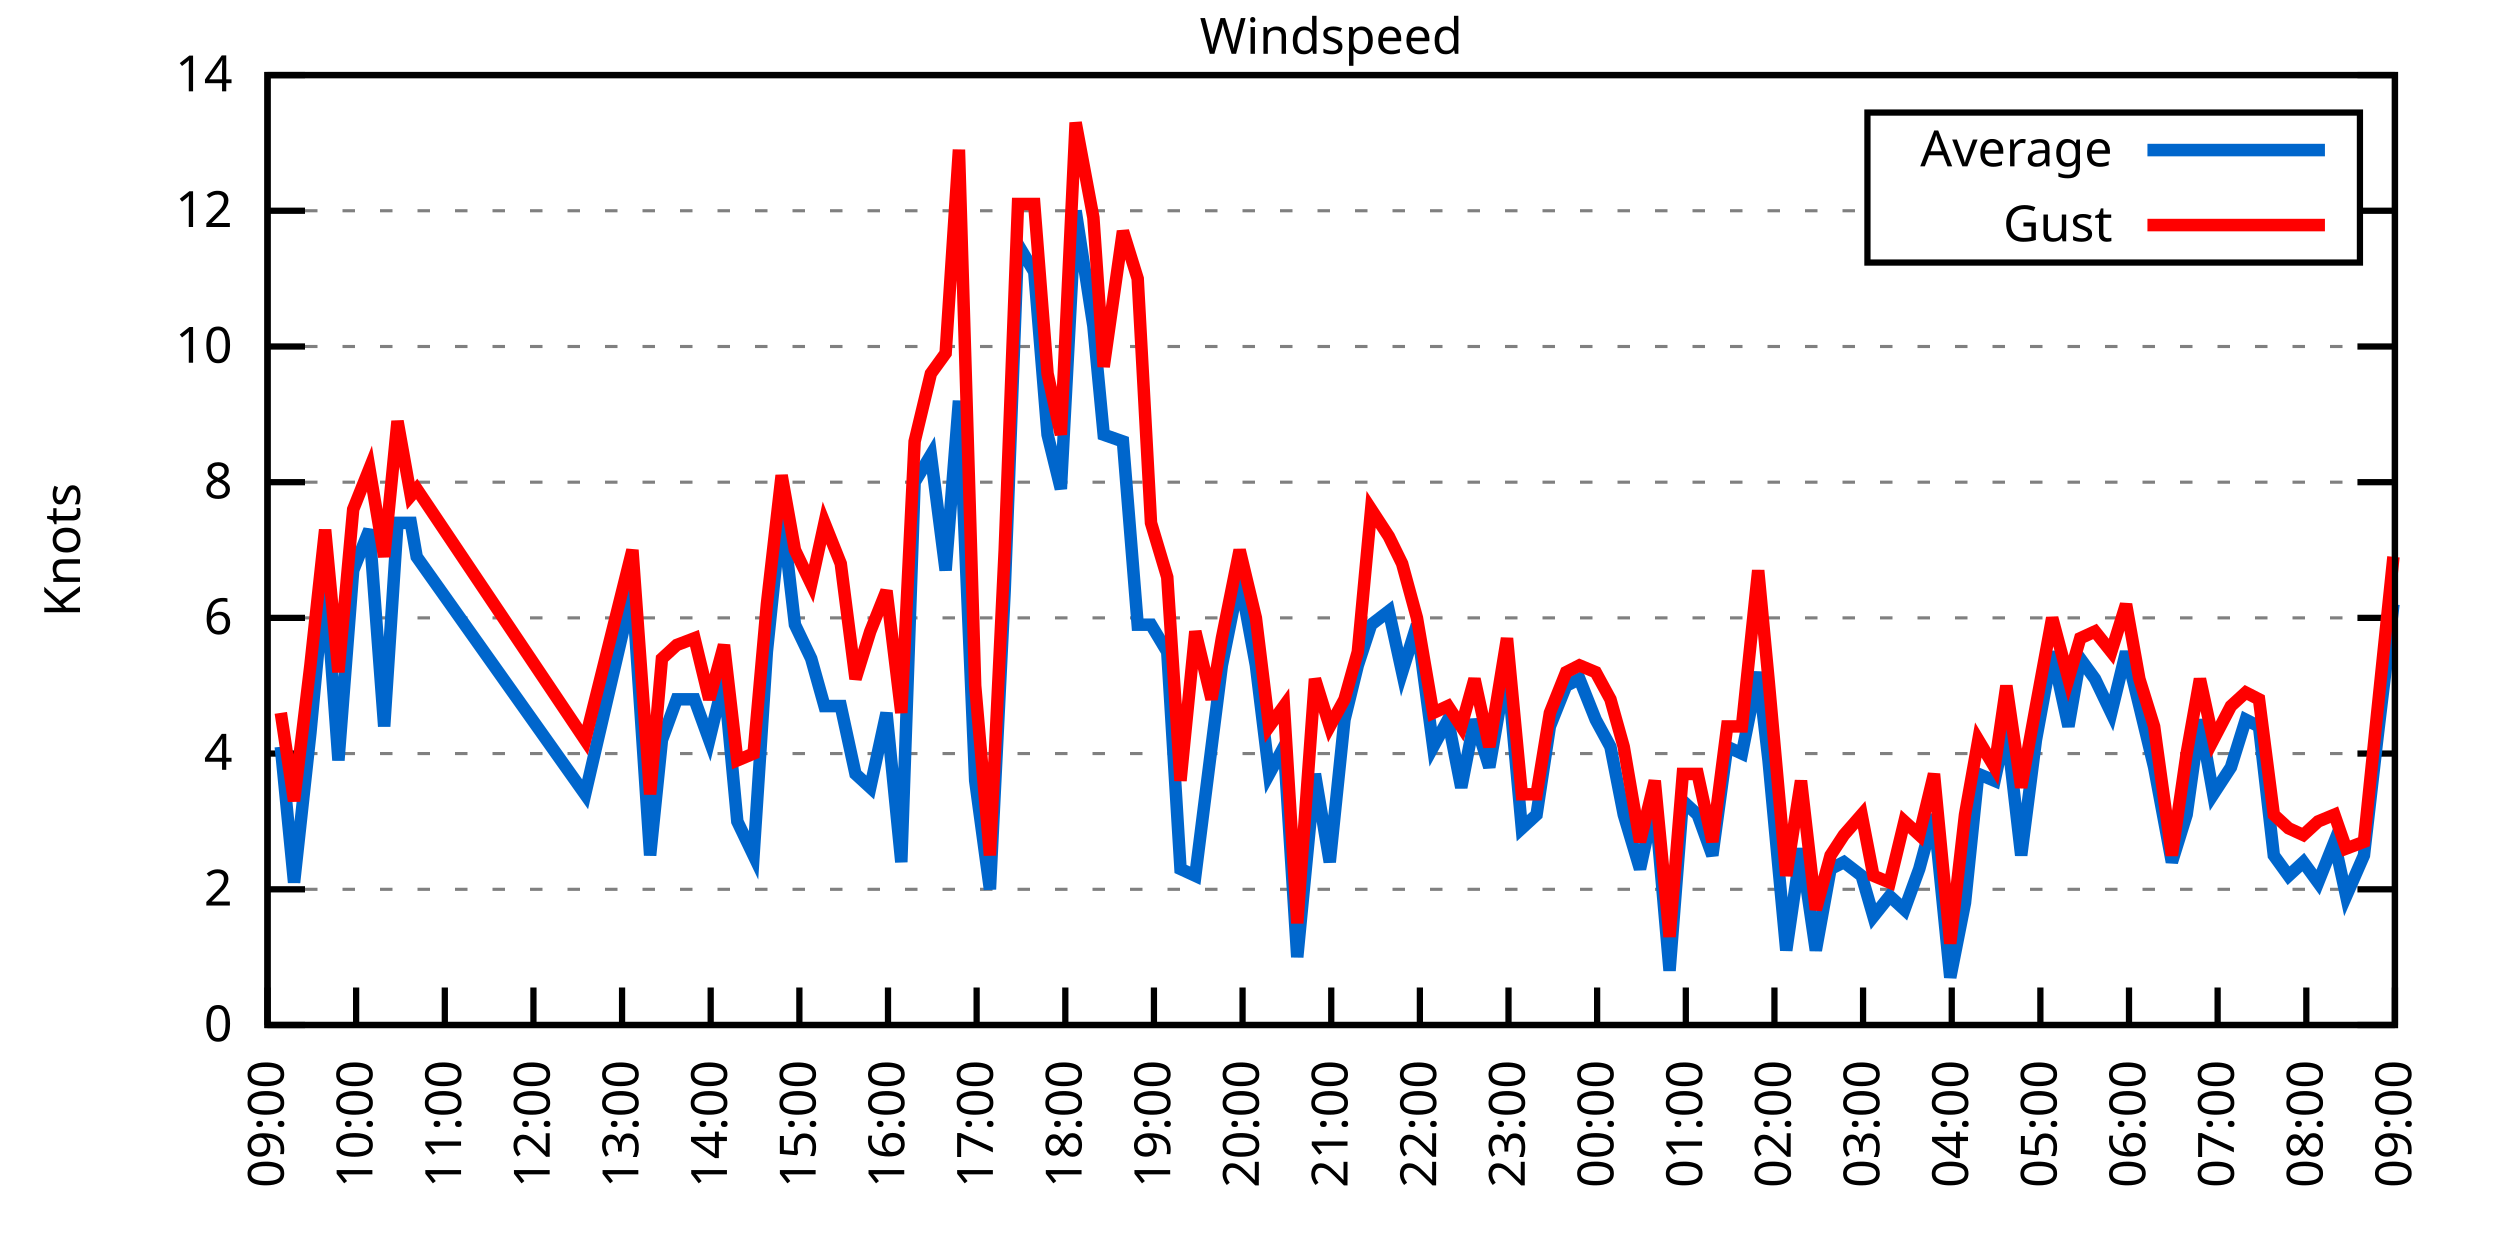
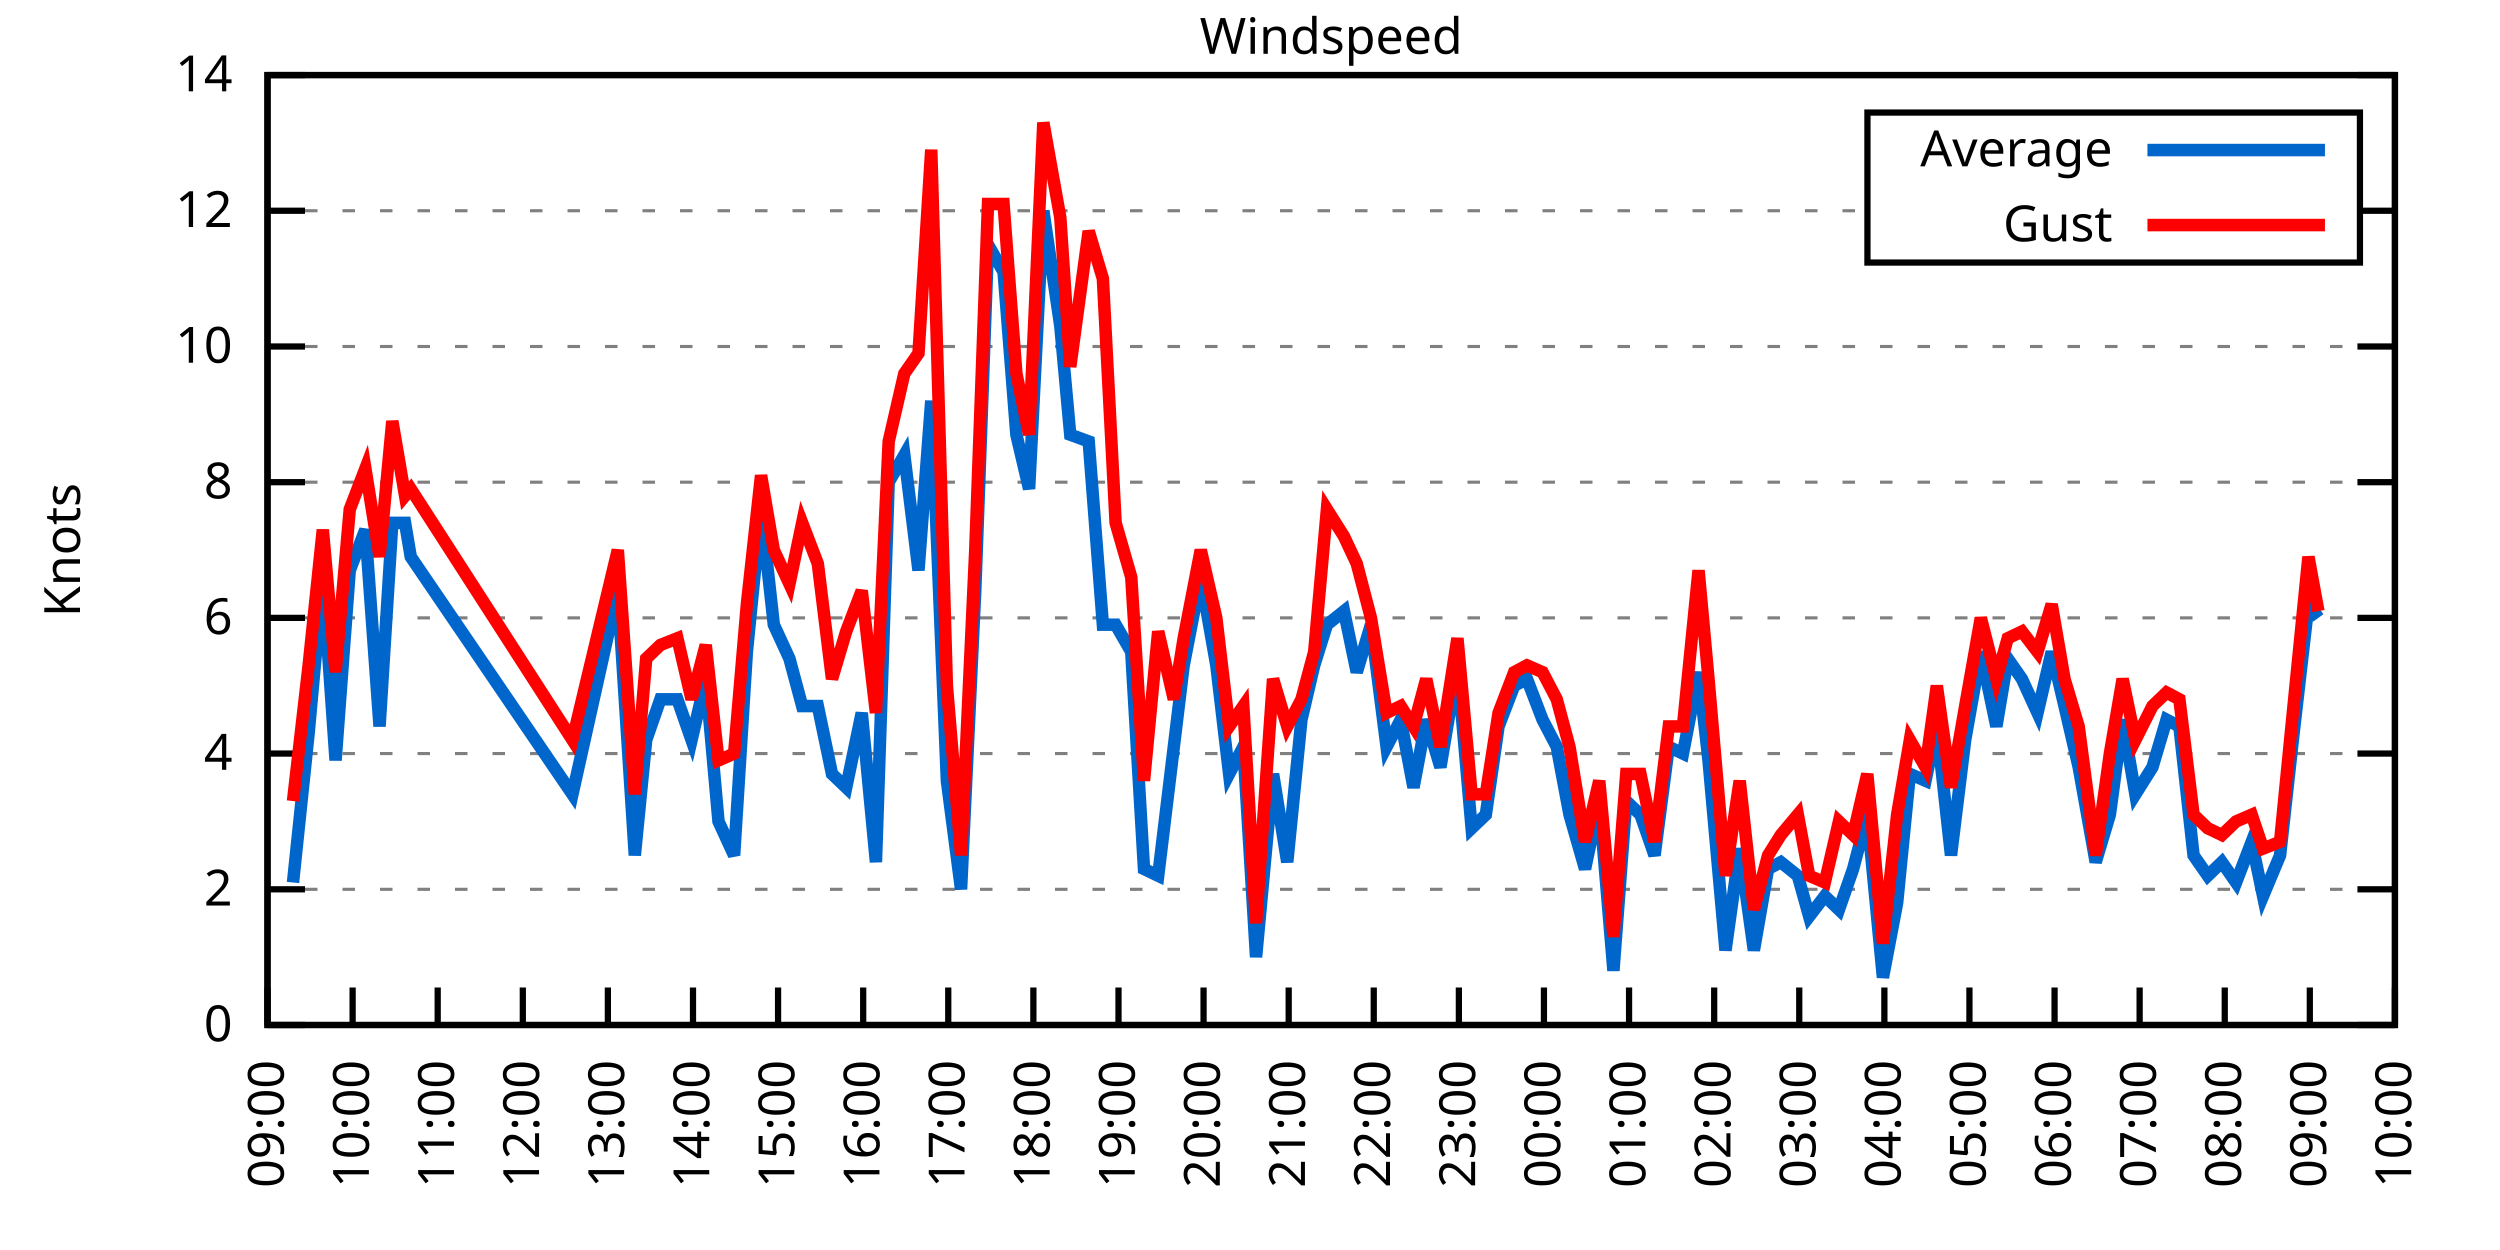
<svg xmlns="http://www.w3.org/2000/svg" xmlns:xlink="http://www.w3.org/1999/xlink" width="400" height="200" viewBox="0 0 400 200">
  <g id="gnuplot_canvas">
    <rect x="0" y="0" width="400" height="200" fill="none" />
    <defs>
      <circle id="gpDot" r="0.5" stroke-width="0.5" stroke="currentColor" />
      <path id="gpPt0" stroke-width="0.333" stroke="currentColor" d="M-1,0 h2 M0,-1 v2" />
      <path id="gpPt1" stroke-width="0.333" stroke="currentColor" d="M-1,-1 L1,1 M1,-1 L-1,1" />
      <path id="gpPt2" stroke-width="0.333" stroke="currentColor" d="M-1,0 L1,0 M0,-1 L0,1 M-1,-1 L1,1 M-1,1 L1,-1" />
      <rect id="gpPt3" stroke-width="0.333" stroke="currentColor" x="-1" y="-1" width="2" height="2" />
      <rect id="gpPt4" stroke-width="0.333" stroke="currentColor" fill="currentColor" x="-1" y="-1" width="2" height="2" />
      <circle id="gpPt5" stroke-width="0.333" stroke="currentColor" cx="0" cy="0" r="1" />
      <use xlink:href="#gpPt5" id="gpPt6" fill="currentColor" stroke="none" />
      <path id="gpPt7" stroke-width="0.333" stroke="currentColor" d="M0,-1.33 L-1.33,0.67 L1.33,0.67 z" />
      <use xlink:href="#gpPt7" id="gpPt8" fill="currentColor" stroke="none" />
      <use xlink:href="#gpPt7" id="gpPt9" stroke="currentColor" transform="rotate(180)" />
      <use xlink:href="#gpPt9" id="gpPt10" fill="currentColor" stroke="none" />
      <use xlink:href="#gpPt3" id="gpPt11" stroke="currentColor" transform="rotate(45)" />
      <use xlink:href="#gpPt11" id="gpPt12" fill="currentColor" stroke="none" />
      <path id="gpPt13" stroke-width="0.333" stroke="currentColor" d="M0,1.330 L1.265,0.411 L0.782,-1.067 L-0.782,-1.076 L-1.265,0.411 z" />
      <use xlink:href="#gpPt13" id="gpPt14" fill="currentColor" stroke="none" />
      <filter id="textbox" filterUnits="objectBoundingBox" x="0" y="0" height="1" width="1">
        <feFlood flood-color="white" flood-opacity="1" result="bgnd" />
        <feComposite in="SourceGraphic" in2="bgnd" operator="atop" />
      </filter>
      <filter id="greybox" filterUnits="objectBoundingBox" x="0" y="0" height="1" width="1">
        <feFlood flood-color="lightgrey" flood-opacity="1" result="grey" />
        <feComposite in="SourceGraphic" in2="grey" operator="atop" />
      </filter>
    </defs>
    <g fill="none" color="white" stroke="currentColor" stroke-width="1.00" stroke-linecap="butt" stroke-linejoin="miter">
</g>
    <g fill="none" color="black" stroke="currentColor" stroke-width="1.00" stroke-linecap="butt" stroke-linejoin="miter">
      <g stroke="none" shape-rendering="crispEdges">
        <polygon fill="rgb(255, 255, 255)" points="42.80,164.00 383.18,164.00 383.18,12.02 42.80,12.02 " />
      </g>
    </g>
    <g fill="none" color="black" stroke="currentColor" stroke-width="1.00" stroke-linecap="butt" stroke-linejoin="miter">
</g>
    <g fill="none" color="black" stroke="black" stroke-width="0.50" stroke-linecap="butt" stroke-linejoin="miter">
</g>
    <g fill="none" color="gray" stroke="currentColor" stroke-width="0.50" stroke-linecap="butt" stroke-linejoin="miter">
      <path stroke="gray" stroke-dasharray="2,4" class="gridline" d="M42.80,164.00 L383.19,164.00  " />
    </g>
    <g fill="none" color="gray" stroke="gray" stroke-width="1.00" stroke-linecap="butt" stroke-linejoin="miter">
</g>
    <g fill="none" color="black" stroke="currentColor" stroke-width="1.00" stroke-linecap="butt" stroke-linejoin="miter">
      <path stroke="black" d="M42.80,164.00 L48.80,164.00 M383.19,164.00 L377.19,164.00  " />
      <g transform="translate(37.20,166.60)" stroke="none" fill="black" font-family="Sans" font-size="8.00" text-anchor="end">
        <text>
          <tspan font-family="Sans"> 0</tspan>
        </text>
      </g>
    </g>
    <g fill="none" color="black" stroke="currentColor" stroke-width="1.00" stroke-linecap="butt" stroke-linejoin="miter">
</g>
    <g fill="none" color="black" stroke="black" stroke-width="0.50" stroke-linecap="butt" stroke-linejoin="miter">
</g>
    <g fill="none" color="gray" stroke="currentColor" stroke-width="0.50" stroke-linecap="butt" stroke-linejoin="miter">
      <path stroke="gray" stroke-dasharray="2,4" class="gridline" d="M42.80,142.29 L383.19,142.29  " />
    </g>
    <g fill="none" color="gray" stroke="gray" stroke-width="1.00" stroke-linecap="butt" stroke-linejoin="miter">
</g>
    <g fill="none" color="black" stroke="currentColor" stroke-width="1.00" stroke-linecap="butt" stroke-linejoin="miter">
      <path stroke="black" d="M42.80,142.29 L48.80,142.29 M383.19,142.29 L377.19,142.29  " />
      <g transform="translate(37.20,144.89)" stroke="none" fill="black" font-family="Sans" font-size="8.00" text-anchor="end">
        <text>
          <tspan font-family="Sans"> 2</tspan>
        </text>
      </g>
    </g>
    <g fill="none" color="black" stroke="currentColor" stroke-width="1.00" stroke-linecap="butt" stroke-linejoin="miter">
</g>
    <g fill="none" color="black" stroke="black" stroke-width="0.50" stroke-linecap="butt" stroke-linejoin="miter">
</g>
    <g fill="none" color="gray" stroke="currentColor" stroke-width="0.50" stroke-linecap="butt" stroke-linejoin="miter">
      <path stroke="gray" stroke-dasharray="2,4" class="gridline" d="M42.80,120.57 L383.19,120.57  " />
    </g>
    <g fill="none" color="gray" stroke="gray" stroke-width="1.00" stroke-linecap="butt" stroke-linejoin="miter">
</g>
    <g fill="none" color="black" stroke="currentColor" stroke-width="1.00" stroke-linecap="butt" stroke-linejoin="miter">
      <path stroke="black" d="M42.80,120.57 L48.80,120.57 M383.19,120.57 L377.19,120.57  " />
      <g transform="translate(37.20,123.17)" stroke="none" fill="black" font-family="Sans" font-size="8.00" text-anchor="end">
        <text>
          <tspan font-family="Sans"> 4</tspan>
        </text>
      </g>
    </g>
    <g fill="none" color="black" stroke="currentColor" stroke-width="1.00" stroke-linecap="butt" stroke-linejoin="miter">
</g>
    <g fill="none" color="black" stroke="black" stroke-width="0.50" stroke-linecap="butt" stroke-linejoin="miter">
</g>
    <g fill="none" color="gray" stroke="currentColor" stroke-width="0.50" stroke-linecap="butt" stroke-linejoin="miter">
      <path stroke="gray" stroke-dasharray="2,4" class="gridline" d="M42.80,98.86 L383.19,98.86  " />
    </g>
    <g fill="none" color="gray" stroke="gray" stroke-width="1.00" stroke-linecap="butt" stroke-linejoin="miter">
</g>
    <g fill="none" color="black" stroke="currentColor" stroke-width="1.00" stroke-linecap="butt" stroke-linejoin="miter">
      <path stroke="black" d="M42.80,98.86 L48.80,98.86 M383.19,98.86 L377.19,98.86  " />
      <g transform="translate(37.20,101.46)" stroke="none" fill="black" font-family="Sans" font-size="8.00" text-anchor="end">
        <text>
          <tspan font-family="Sans"> 6</tspan>
        </text>
      </g>
    </g>
    <g fill="none" color="black" stroke="currentColor" stroke-width="1.00" stroke-linecap="butt" stroke-linejoin="miter">
</g>
    <g fill="none" color="black" stroke="black" stroke-width="0.50" stroke-linecap="butt" stroke-linejoin="miter">
</g>
    <g fill="none" color="gray" stroke="currentColor" stroke-width="0.50" stroke-linecap="butt" stroke-linejoin="miter">
      <path stroke="gray" stroke-dasharray="2,4" class="gridline" d="M42.80,77.15 L383.19,77.15  " />
    </g>
    <g fill="none" color="gray" stroke="gray" stroke-width="1.00" stroke-linecap="butt" stroke-linejoin="miter">
</g>
    <g fill="none" color="black" stroke="currentColor" stroke-width="1.00" stroke-linecap="butt" stroke-linejoin="miter">
      <path stroke="black" d="M42.80,77.15 L48.80,77.15 M383.19,77.15 L377.19,77.15  " />
      <g transform="translate(37.20,79.75)" stroke="none" fill="black" font-family="Sans" font-size="8.00" text-anchor="end">
        <text>
          <tspan font-family="Sans"> 8</tspan>
        </text>
      </g>
    </g>
    <g fill="none" color="black" stroke="currentColor" stroke-width="1.00" stroke-linecap="butt" stroke-linejoin="miter">
</g>
    <g fill="none" color="black" stroke="black" stroke-width="0.50" stroke-linecap="butt" stroke-linejoin="miter">
</g>
    <g fill="none" color="gray" stroke="currentColor" stroke-width="0.50" stroke-linecap="butt" stroke-linejoin="miter">
      <path stroke="gray" stroke-dasharray="2,4" class="gridline" d="M42.80,55.44 L383.19,55.44  " />
    </g>
    <g fill="none" color="gray" stroke="gray" stroke-width="1.00" stroke-linecap="butt" stroke-linejoin="miter">
</g>
    <g fill="none" color="black" stroke="currentColor" stroke-width="1.00" stroke-linecap="butt" stroke-linejoin="miter">
      <path stroke="black" d="M42.80,55.44 L48.80,55.44 M383.19,55.44 L377.19,55.44  " />
      <g transform="translate(37.20,58.04)" stroke="none" fill="black" font-family="Sans" font-size="8.00" text-anchor="end">
        <text>
          <tspan font-family="Sans"> 10</tspan>
        </text>
      </g>
    </g>
    <g fill="none" color="black" stroke="currentColor" stroke-width="1.00" stroke-linecap="butt" stroke-linejoin="miter">
</g>
    <g fill="none" color="black" stroke="black" stroke-width="0.50" stroke-linecap="butt" stroke-linejoin="miter">
</g>
    <g fill="none" color="gray" stroke="currentColor" stroke-width="0.50" stroke-linecap="butt" stroke-linejoin="miter">
      <path stroke="gray" stroke-dasharray="2,4" class="gridline" d="M42.80,33.72 L298.79,33.72 M377.59,33.72 L383.19,33.72  " />
    </g>
    <g fill="none" color="gray" stroke="gray" stroke-width="1.00" stroke-linecap="butt" stroke-linejoin="miter">
</g>
    <g fill="none" color="black" stroke="currentColor" stroke-width="1.00" stroke-linecap="butt" stroke-linejoin="miter">
      <path stroke="black" d="M42.80,33.72 L48.80,33.72 M383.19,33.72 L377.19,33.72  " />
      <g transform="translate(37.20,36.32)" stroke="none" fill="black" font-family="Sans" font-size="8.00" text-anchor="end">
        <text>
          <tspan font-family="Sans"> 12</tspan>
        </text>
      </g>
    </g>
    <g fill="none" color="black" stroke="currentColor" stroke-width="1.00" stroke-linecap="butt" stroke-linejoin="miter">
</g>
    <g fill="none" color="black" stroke="black" stroke-width="0.50" stroke-linecap="butt" stroke-linejoin="miter">
</g>
    <g fill="none" color="gray" stroke="currentColor" stroke-width="0.50" stroke-linecap="butt" stroke-linejoin="miter">
      <path stroke="gray" stroke-dasharray="2,4" class="gridline" d="M42.80,12.01 L383.19,12.01  " />
    </g>
    <g fill="none" color="gray" stroke="gray" stroke-width="1.00" stroke-linecap="butt" stroke-linejoin="miter">
</g>
    <g fill="none" color="black" stroke="currentColor" stroke-width="1.00" stroke-linecap="butt" stroke-linejoin="miter">
      <path stroke="black" d="M42.80,12.01 L48.80,12.01 M383.19,12.01 L377.19,12.01  " />
      <g transform="translate(37.20,14.61)" stroke="none" fill="black" font-family="Sans" font-size="8.00" text-anchor="end">
        <text>
          <tspan font-family="Sans"> 14</tspan>
        </text>
      </g>
    </g>
    <g fill="none" color="black" stroke="currentColor" stroke-width="1.00" stroke-linecap="butt" stroke-linejoin="miter">
      <path stroke="black" d="M42.80,164.00 L42.80,158.00  " />
      <g transform="translate(45.40,169.60) rotate(270.00)" stroke="none" fill="black" font-family="Sans" font-size="8.00" text-anchor="end">
        <text>
          <tspan font-family="Sans">09:00</tspan>
        </text>
      </g>
    </g>
    <g fill="none" color="black" stroke="currentColor" stroke-width="1.00" stroke-linecap="butt" stroke-linejoin="miter">
-       <path stroke="black" d="M56.98,164.00 L56.98,158.00  " />
-       <g transform="translate(59.58,169.60) rotate(270.00)" stroke="none" fill="black" font-family="Sans" font-size="8.00" text-anchor="end">
+       <path stroke="black" d="M56.42,164.00 L56.42,158.00  " />
+       <g transform="translate(59.02,169.60) rotate(270.00)" stroke="none" fill="black" font-family="Sans" font-size="8.00" text-anchor="end">
        <text>
          <tspan font-family="Sans">10:00</tspan>
        </text>
      </g>
    </g>
    <g fill="none" color="black" stroke="currentColor" stroke-width="1.00" stroke-linecap="butt" stroke-linejoin="miter">
-       <path stroke="black" d="M71.17,164.00 L71.17,158.00  " />
-       <g transform="translate(73.77,169.60) rotate(270.00)" stroke="none" fill="black" font-family="Sans" font-size="8.00" text-anchor="end">
+       <path stroke="black" d="M70.03,164.00 L70.03,158.00  " />
+       <g transform="translate(72.63,169.60) rotate(270.00)" stroke="none" fill="black" font-family="Sans" font-size="8.00" text-anchor="end">
        <text>
          <tspan font-family="Sans">11:00</tspan>
        </text>
      </g>
    </g>
    <g fill="none" color="black" stroke="currentColor" stroke-width="1.00" stroke-linecap="butt" stroke-linejoin="miter">
-       <path stroke="black" d="M85.35,164.00 L85.35,158.00  " />
-       <g transform="translate(87.95,169.60) rotate(270.00)" stroke="none" fill="black" font-family="Sans" font-size="8.00" text-anchor="end">
+       <path stroke="black" d="M83.65,164.00 L83.65,158.00  " />
+       <g transform="translate(86.25,169.60) rotate(270.00)" stroke="none" fill="black" font-family="Sans" font-size="8.00" text-anchor="end">
        <text>
          <tspan font-family="Sans">12:00</tspan>
        </text>
      </g>
    </g>
    <g fill="none" color="black" stroke="currentColor" stroke-width="1.00" stroke-linecap="butt" stroke-linejoin="miter">
-       <path stroke="black" d="M99.53,164.00 L99.53,158.00  " />
-       <g transform="translate(102.13,169.60) rotate(270.00)" stroke="none" fill="black" font-family="Sans" font-size="8.00" text-anchor="end">
+       <path stroke="black" d="M97.26,164.00 L97.26,158.00  " />
+       <g transform="translate(99.86,169.60) rotate(270.00)" stroke="none" fill="black" font-family="Sans" font-size="8.00" text-anchor="end">
        <text>
          <tspan font-family="Sans">13:00</tspan>
        </text>
      </g>
    </g>
    <g fill="none" color="black" stroke="currentColor" stroke-width="1.00" stroke-linecap="butt" stroke-linejoin="miter">
-       <path stroke="black" d="M113.71,164.00 L113.71,158.00  " />
-       <g transform="translate(116.31,169.60) rotate(270.00)" stroke="none" fill="black" font-family="Sans" font-size="8.00" text-anchor="end">
+       <path stroke="black" d="M110.88,164.00 L110.88,158.00  " />
+       <g transform="translate(113.48,169.60) rotate(270.00)" stroke="none" fill="black" font-family="Sans" font-size="8.00" text-anchor="end">
        <text>
          <tspan font-family="Sans">14:00</tspan>
        </text>
      </g>
    </g>
    <g fill="none" color="black" stroke="currentColor" stroke-width="1.00" stroke-linecap="butt" stroke-linejoin="miter">
-       <path stroke="black" d="M127.90,164.00 L127.90,158.00  " />
-       <g transform="translate(130.50,169.60) rotate(270.00)" stroke="none" fill="black" font-family="Sans" font-size="8.00" text-anchor="end">
+       <path stroke="black" d="M124.49,164.00 L124.49,158.00  " />
+       <g transform="translate(127.09,169.60) rotate(270.00)" stroke="none" fill="black" font-family="Sans" font-size="8.00" text-anchor="end">
        <text>
          <tspan font-family="Sans">15:00</tspan>
        </text>
      </g>
    </g>
    <g fill="none" color="black" stroke="currentColor" stroke-width="1.00" stroke-linecap="butt" stroke-linejoin="miter">
-       <path stroke="black" d="M142.08,164.00 L142.08,158.00  " />
-       <g transform="translate(144.68,169.60) rotate(270.00)" stroke="none" fill="black" font-family="Sans" font-size="8.00" text-anchor="end">
+       <path stroke="black" d="M138.11,164.00 L138.11,158.00  " />
+       <g transform="translate(140.71,169.60) rotate(270.00)" stroke="none" fill="black" font-family="Sans" font-size="8.00" text-anchor="end">
        <text>
          <tspan font-family="Sans">16:00</tspan>
        </text>
      </g>
    </g>
    <g fill="none" color="black" stroke="currentColor" stroke-width="1.00" stroke-linecap="butt" stroke-linejoin="miter">
-       <path stroke="black" d="M156.26,164.00 L156.26,158.00  " />
-       <g transform="translate(158.86,169.60) rotate(270.00)" stroke="none" fill="black" font-family="Sans" font-size="8.00" text-anchor="end">
+       <path stroke="black" d="M151.72,164.00 L151.72,158.00  " />
+       <g transform="translate(154.32,169.60) rotate(270.00)" stroke="none" fill="black" font-family="Sans" font-size="8.00" text-anchor="end">
        <text>
          <tspan font-family="Sans">17:00</tspan>
        </text>
      </g>
    </g>
    <g fill="none" color="black" stroke="currentColor" stroke-width="1.00" stroke-linecap="butt" stroke-linejoin="miter">
-       <path stroke="black" d="M170.45,164.00 L170.45,158.00  " />
-       <g transform="translate(173.05,169.60) rotate(270.00)" stroke="none" fill="black" font-family="Sans" font-size="8.00" text-anchor="end">
+       <path stroke="black" d="M165.34,164.00 L165.34,158.00  " />
+       <g transform="translate(167.94,169.60) rotate(270.00)" stroke="none" fill="black" font-family="Sans" font-size="8.00" text-anchor="end">
        <text>
          <tspan font-family="Sans">18:00</tspan>
        </text>
      </g>
    </g>
    <g fill="none" color="black" stroke="currentColor" stroke-width="1.00" stroke-linecap="butt" stroke-linejoin="miter">
-       <path stroke="black" d="M184.63,164.00 L184.63,158.00  " />
-       <g transform="translate(187.23,169.60) rotate(270.00)" stroke="none" fill="black" font-family="Sans" font-size="8.00" text-anchor="end">
+       <path stroke="black" d="M178.96,164.00 L178.96,158.00  " />
+       <g transform="translate(181.56,169.60) rotate(270.00)" stroke="none" fill="black" font-family="Sans" font-size="8.00" text-anchor="end">
        <text>
          <tspan font-family="Sans">19:00</tspan>
        </text>
      </g>
    </g>
    <g fill="none" color="black" stroke="currentColor" stroke-width="1.00" stroke-linecap="butt" stroke-linejoin="miter">
-       <path stroke="black" d="M198.81,164.00 L198.81,158.00  " />
-       <g transform="translate(201.41,169.60) rotate(270.00)" stroke="none" fill="black" font-family="Sans" font-size="8.00" text-anchor="end">
+       <path stroke="black" d="M192.57,164.00 L192.57,158.00  " />
+       <g transform="translate(195.17,169.60) rotate(270.00)" stroke="none" fill="black" font-family="Sans" font-size="8.00" text-anchor="end">
        <text>
          <tspan font-family="Sans">20:00</tspan>
        </text>
      </g>
    </g>
    <g fill="none" color="black" stroke="currentColor" stroke-width="1.00" stroke-linecap="butt" stroke-linejoin="miter">
-       <path stroke="black" d="M213.00,164.00 L213.00,158.00  " />
-       <g transform="translate(215.60,169.60) rotate(270.00)" stroke="none" fill="black" font-family="Sans" font-size="8.00" text-anchor="end">
+       <path stroke="black" d="M206.19,164.00 L206.19,158.00  " />
+       <g transform="translate(208.79,169.60) rotate(270.00)" stroke="none" fill="black" font-family="Sans" font-size="8.00" text-anchor="end">
        <text>
          <tspan font-family="Sans">21:00</tspan>
        </text>
      </g>
    </g>
    <g fill="none" color="black" stroke="currentColor" stroke-width="1.00" stroke-linecap="butt" stroke-linejoin="miter">
-       <path stroke="black" d="M227.18,164.00 L227.18,158.00  " />
-       <g transform="translate(229.78,169.60) rotate(270.00)" stroke="none" fill="black" font-family="Sans" font-size="8.00" text-anchor="end">
+       <path stroke="black" d="M219.80,164.00 L219.80,158.00  " />
+       <g transform="translate(222.40,169.60) rotate(270.00)" stroke="none" fill="black" font-family="Sans" font-size="8.00" text-anchor="end">
        <text>
          <tspan font-family="Sans">22:00</tspan>
        </text>
      </g>
    </g>
    <g fill="none" color="black" stroke="currentColor" stroke-width="1.00" stroke-linecap="butt" stroke-linejoin="miter">
-       <path stroke="black" d="M241.36,164.00 L241.36,158.00  " />
-       <g transform="translate(243.96,169.60) rotate(270.00)" stroke="none" fill="black" font-family="Sans" font-size="8.00" text-anchor="end">
+       <path stroke="black" d="M233.42,164.00 L233.42,158.00  " />
+       <g transform="translate(236.02,169.60) rotate(270.00)" stroke="none" fill="black" font-family="Sans" font-size="8.00" text-anchor="end">
        <text>
          <tspan font-family="Sans">23:00</tspan>
        </text>
      </g>
    </g>
    <g fill="none" color="black" stroke="currentColor" stroke-width="1.00" stroke-linecap="butt" stroke-linejoin="miter">
-       <path stroke="black" d="M255.54,164.00 L255.54,158.00  " />
-       <g transform="translate(258.14,169.60) rotate(270.00)" stroke="none" fill="black" font-family="Sans" font-size="8.00" text-anchor="end">
+       <path stroke="black" d="M247.03,164.00 L247.03,158.00  " />
+       <g transform="translate(249.63,169.60) rotate(270.00)" stroke="none" fill="black" font-family="Sans" font-size="8.00" text-anchor="end">
        <text>
          <tspan font-family="Sans">00:00</tspan>
        </text>
      </g>
    </g>
    <g fill="none" color="black" stroke="currentColor" stroke-width="1.00" stroke-linecap="butt" stroke-linejoin="miter">
-       <path stroke="black" d="M269.73,164.00 L269.73,158.00  " />
-       <g transform="translate(272.33,169.60) rotate(270.00)" stroke="none" fill="black" font-family="Sans" font-size="8.00" text-anchor="end">
+       <path stroke="black" d="M260.65,164.00 L260.65,158.00  " />
+       <g transform="translate(263.25,169.60) rotate(270.00)" stroke="none" fill="black" font-family="Sans" font-size="8.00" text-anchor="end">
        <text>
          <tspan font-family="Sans">01:00</tspan>
        </text>
      </g>
    </g>
    <g fill="none" color="black" stroke="currentColor" stroke-width="1.00" stroke-linecap="butt" stroke-linejoin="miter">
-       <path stroke="black" d="M283.91,164.00 L283.91,158.00  " />
-       <g transform="translate(286.51,169.60) rotate(270.00)" stroke="none" fill="black" font-family="Sans" font-size="8.00" text-anchor="end">
+       <path stroke="black" d="M274.27,164.00 L274.27,158.00  " />
+       <g transform="translate(276.87,169.60) rotate(270.00)" stroke="none" fill="black" font-family="Sans" font-size="8.00" text-anchor="end">
        <text>
          <tspan font-family="Sans">02:00</tspan>
        </text>
      </g>
    </g>
    <g fill="none" color="black" stroke="currentColor" stroke-width="1.00" stroke-linecap="butt" stroke-linejoin="miter">
-       <path stroke="black" d="M298.09,164.00 L298.09,158.00  " />
-       <g transform="translate(300.69,169.60) rotate(270.00)" stroke="none" fill="black" font-family="Sans" font-size="8.00" text-anchor="end">
+       <path stroke="black" d="M287.88,164.00 L287.88,158.00  " />
+       <g transform="translate(290.48,169.60) rotate(270.00)" stroke="none" fill="black" font-family="Sans" font-size="8.00" text-anchor="end">
        <text>
          <tspan font-family="Sans">03:00</tspan>
        </text>
      </g>
    </g>
    <g fill="none" color="black" stroke="currentColor" stroke-width="1.00" stroke-linecap="butt" stroke-linejoin="miter">
-       <path stroke="black" d="M312.28,164.00 L312.28,158.00  " />
-       <g transform="translate(314.88,169.60) rotate(270.00)" stroke="none" fill="black" font-family="Sans" font-size="8.00" text-anchor="end">
+       <path stroke="black" d="M301.50,164.00 L301.50,158.00  " />
+       <g transform="translate(304.10,169.60) rotate(270.00)" stroke="none" fill="black" font-family="Sans" font-size="8.00" text-anchor="end">
        <text>
          <tspan font-family="Sans">04:00</tspan>
        </text>
      </g>
    </g>
    <g fill="none" color="black" stroke="currentColor" stroke-width="1.00" stroke-linecap="butt" stroke-linejoin="miter">
-       <path stroke="black" d="M326.46,164.00 L326.46,158.00  " />
-       <g transform="translate(329.06,169.60) rotate(270.00)" stroke="none" fill="black" font-family="Sans" font-size="8.00" text-anchor="end">
+       <path stroke="black" d="M315.11,164.00 L315.11,158.00  " />
+       <g transform="translate(317.71,169.60) rotate(270.00)" stroke="none" fill="black" font-family="Sans" font-size="8.00" text-anchor="end">
        <text>
          <tspan font-family="Sans">05:00</tspan>
        </text>
      </g>
    </g>
    <g fill="none" color="black" stroke="currentColor" stroke-width="1.00" stroke-linecap="butt" stroke-linejoin="miter">
-       <path stroke="black" d="M340.64,164.00 L340.64,158.00  " />
-       <g transform="translate(343.24,169.60) rotate(270.00)" stroke="none" fill="black" font-family="Sans" font-size="8.00" text-anchor="end">
+       <path stroke="black" d="M328.73,164.00 L328.73,158.00  " />
+       <g transform="translate(331.33,169.60) rotate(270.00)" stroke="none" fill="black" font-family="Sans" font-size="8.00" text-anchor="end">
        <text>
          <tspan font-family="Sans">06:00</tspan>
        </text>
      </g>
    </g>
    <g fill="none" color="black" stroke="currentColor" stroke-width="1.00" stroke-linecap="butt" stroke-linejoin="miter">
-       <path stroke="black" d="M354.82,164.00 L354.82,158.00  " />
-       <g transform="translate(357.42,169.60) rotate(270.00)" stroke="none" fill="black" font-family="Sans" font-size="8.00" text-anchor="end">
+       <path stroke="black" d="M342.34,164.00 L342.34,158.00  " />
+       <g transform="translate(344.94,169.60) rotate(270.00)" stroke="none" fill="black" font-family="Sans" font-size="8.00" text-anchor="end">
        <text>
          <tspan font-family="Sans">07:00</tspan>
        </text>
      </g>
    </g>
    <g fill="none" color="black" stroke="currentColor" stroke-width="1.00" stroke-linecap="butt" stroke-linejoin="miter">
-       <path stroke="black" d="M369.01,164.00 L369.01,158.00  " />
-       <g transform="translate(371.61,169.60) rotate(270.00)" stroke="none" fill="black" font-family="Sans" font-size="8.00" text-anchor="end">
+       <path stroke="black" d="M355.96,164.00 L355.96,158.00  " />
+       <g transform="translate(358.56,169.60) rotate(270.00)" stroke="none" fill="black" font-family="Sans" font-size="8.00" text-anchor="end">
        <text>
          <tspan font-family="Sans">08:00</tspan>
+         </text>
+       </g>
+     </g>
+     <g fill="none" color="black" stroke="currentColor" stroke-width="1.00" stroke-linecap="butt" stroke-linejoin="miter">
+       <path stroke="black" d="M369.57,164.00 L369.57,158.00  " />
+       <g transform="translate(372.17,169.60) rotate(270.00)" stroke="none" fill="black" font-family="Sans" font-size="8.00" text-anchor="end">
+         <text>
+           <tspan font-family="Sans">09:00</tspan>
        </text>
      </g>
    </g>
    <g fill="none" color="black" stroke="currentColor" stroke-width="1.00" stroke-linecap="butt" stroke-linejoin="miter">
      <path stroke="black" d="M383.19,164.00 L383.19,158.00  " />
      <g transform="translate(385.79,169.60) rotate(270.00)" stroke="none" fill="black" font-family="Sans" font-size="8.00" text-anchor="end">
        <text>
-           <tspan font-family="Sans">09:00</tspan>
+           <tspan font-family="Sans">10:00</tspan>
        </text>
      </g>
    </g>
    <g fill="none" color="black" stroke="currentColor" stroke-width="1.00" stroke-linecap="butt" stroke-linejoin="miter">
</g>
    <g fill="none" color="black" stroke="currentColor" stroke-width="1.00" stroke-linecap="butt" stroke-linejoin="miter">
      <path stroke="black" d="M42.80,12.01 L42.80,164.00 L383.19,164.00 L383.19,12.01 L42.80,12.01 Z  " />
    </g>
    <g fill="none" color="black" stroke="currentColor" stroke-width="1.00" stroke-linecap="butt" stroke-linejoin="miter">
</g>
    <g fill="none" color="black" stroke="currentColor" stroke-width="1.00" stroke-linecap="butt" stroke-linejoin="miter">
      <path stroke="black" d="M298.79,42.01 L298.79,18.01 L377.59,18.01 L377.59,42.01 L298.79,42.01 Z  " />
    </g>
    <g id="Windspeed_plot_1">
      <g fill="none" color="white" stroke="black" stroke-width="2.00" stroke-linecap="butt" stroke-linejoin="miter">
</g>
      <g fill="none" color="black" stroke="currentColor" stroke-width="2.00" stroke-linecap="butt" stroke-linejoin="miter">
        <g transform="translate(337.99,26.61)" stroke="none" fill="black" font-family="Sans" font-size="8.00" text-anchor="end">
          <text>
            <tspan font-family="Sans">Average</tspan>
          </text>
        </g>
      </g>
      <g fill="none" color="black" stroke="currentColor" stroke-width="2.00" stroke-linecap="butt" stroke-linejoin="miter">
-         <path stroke="rgb(  0, 102, 204)" d="M343.59,24.01 L371.99,24.01 M44.93,119.49 L47.05,141.20 L49.66,117.32 L52.02,92.35 L54.15,121.66 L56.51,91.26   L59.11,84.75 L61.47,116.23 L63.60,83.66 L65.73,83.66 L66.67,89.09 L93.62,127.09 L101.19,94.52 L104.02,136.86   L105.91,118.40 L108.28,111.89 L111.11,111.89 L113.48,118.40 L115.84,108.63 L117.97,131.43 L120.57,136.86 L122.70,104.29   L125.06,81.49 L127.19,99.95 L129.79,105.38 L131.92,112.97 L134.52,112.97 L136.88,123.83 L139.24,126.00 L141.84,114.06   L144.21,137.94 L146.34,77.15 L148.94,72.81 L151.30,91.26 L153.43,64.12 L156.03,124.92 L158.39,142.29 L160.75,94.52   L162.88,39.15 L165.48,43.49 L167.61,69.55 L169.74,78.23 L172.10,33.72 L174.94,52.18 L176.59,69.55 L179.67,70.63   L182.03,99.95 L184.16,99.95 L186.76,104.29 L188.88,139.03 L191.25,140.12 L193.85,119.49 L195.50,106.46 L198.34,92.35   L200.94,106.46 L203.07,123.83 L205.43,119.49 L207.56,153.14 L210.39,123.83 L212.76,137.94 L215.12,115.15 L217.25,106.46   L219.38,99.95 L222.21,97.78 L224.34,107.55 L226.71,99.95 L229.31,119.49 L231.67,115.15 L233.80,126.00 L235.92,115.15   L238.29,122.75 L241.12,106.46 L243.49,132.52 L245.85,130.35 L247.98,116.23 L250.58,109.72 L252.71,108.63 L255.31,115.15   L257.67,119.49 L259.80,130.35 L262.40,139.03 L264.76,128.17 L267.13,155.31 L269.25,128.17 L271.62,130.35 L273.98,136.86   L276.35,119.49 L278.71,120.57 L281.31,107.55 L282.96,121.66 L285.80,152.06 L288.16,135.77 L290.53,152.06 L292.89,139.03   L295.02,137.94 L297.86,140.12 L299.75,146.63 L302.35,143.37 L304.71,145.54 L307.08,139.03 L309.44,130.35 L312.04,156.40   L314.40,144.46 L316.53,123.83 L319.13,124.92 L321.02,116.23 L323.39,136.86 L325.75,118.40 L328.35,104.29 L330.95,116.23   L332.84,105.38 L335.20,108.63 L337.80,114.06 L340.17,104.29 L342.30,112.97 L344.66,122.75 L347.50,137.94 L349.86,130.35   L351.99,115.15 L354.12,127.09 L356.95,122.75 L359.32,115.15 L361.44,116.23 L363.81,136.86 L366.17,140.12 L368.53,137.94   L370.90,141.20 L373.50,134.69 L375.39,143.37 L378.23,136.86 L380.35,118.40 L382.95,96.69  " />
+         <path stroke="rgb(  0, 102, 204)" d="M343.59,24.01 L371.99,24.01 M46.88,141.20 L49.38,117.32 L51.65,92.35 L53.69,121.66 L55.96,91.26 L58.46,84.75   L60.73,116.23 L62.77,83.66 L64.81,83.66 L65.72,89.09 L91.59,127.09 L98.85,94.52 L101.57,136.86 L103.39,118.40   L105.66,111.89 L108.38,111.89 L110.65,118.40 L112.92,108.63 L114.96,131.43 L117.46,136.86 L119.50,104.29 L121.77,81.49   L123.81,99.95 L126.31,105.38 L128.35,112.97 L130.85,112.97 L133.12,123.83 L135.39,126.00 L137.88,114.06 L140.15,137.94   L142.19,77.15 L144.69,72.81 L146.96,91.26 L149.00,64.12 L151.50,124.92 L153.77,142.29 L156.04,94.52 L158.08,39.15   L160.57,43.49 L162.62,69.55 L164.66,78.23 L166.93,33.72 L169.65,52.18 L171.24,69.55 L174.19,70.63 L176.46,99.95   L178.50,99.95 L181.00,104.29 L183.04,139.03 L185.31,140.12 L187.81,119.49 L189.39,106.46 L192.12,92.35 L194.61,106.46   L196.66,123.83 L198.93,119.49 L200.97,153.14 L203.69,123.83 L205.96,137.94 L208.23,115.15 L210.27,106.46 L212.31,99.95   L215.04,97.78 L217.08,107.55 L219.35,99.95 L221.85,119.49 L224.11,115.15 L226.16,126.00 L228.20,115.15 L230.47,122.75   L233.19,106.46 L235.46,132.52 L237.73,130.35 L239.77,116.23 L242.27,109.72 L244.31,108.63 L246.81,115.15 L249.08,119.49   L251.12,130.35 L253.61,139.03 L255.88,128.17 L258.15,155.31 L260.20,128.17 L262.47,130.35 L264.73,136.86 L267.00,119.49   L269.27,120.57 L271.77,107.55 L273.36,121.66 L276.08,152.06 L278.35,135.77 L280.62,152.06 L282.89,139.03 L284.93,137.94   L287.65,140.12 L289.47,146.63 L291.97,143.37 L294.23,145.54 L296.50,139.03 L298.77,130.35 L301.27,156.40 L303.54,144.46   L305.58,123.83 L308.08,124.92 L309.89,116.23 L312.16,136.86 L314.43,118.40 L316.93,104.29 L319.42,116.23 L321.24,105.38   L323.51,108.63 L326.00,114.06 L328.27,104.29 L330.32,112.97 L332.59,122.75 L335.31,137.94 L337.58,130.35 L339.62,115.15   L341.66,127.09 L344.39,122.75 L346.65,115.15 L348.70,116.23 L350.97,136.86 L353.24,140.12 L355.50,137.94 L357.77,141.20   L360.27,134.69 L362.09,143.37 L364.81,136.86 L366.85,118.40 L369.35,96.69 L370.94,98.86  " />
      </g>
    </g>
    <g id="Windspeed_plot_2">
      <g fill="none" color="black" stroke="currentColor" stroke-width="2.00" stroke-linecap="butt" stroke-linejoin="miter">
        <g transform="translate(337.99,38.61)" stroke="none" fill="black" font-family="Sans" font-size="8.00" text-anchor="end">
          <text>
            <tspan font-family="Sans">Gust</tspan>
          </text>
        </g>
      </g>
      <g fill="none" color="black" stroke="currentColor" stroke-width="2.00" stroke-linecap="butt" stroke-linejoin="miter">
-         <path stroke="rgb(255,   0,   0)" d="M343.59,36.01 L371.99,36.01 M44.93,114.06 L47.05,128.17 L49.66,106.46 L52.02,84.75 L54.15,107.55 L56.51,81.49   L59.11,74.98 L61.47,89.09 L63.60,67.38 L65.73,79.32 L66.67,78.23 L93.62,118.40 L101.19,88.00 L104.02,127.09   L105.91,105.38 L108.28,103.20 L111.11,102.12 L113.48,111.89 L115.84,103.20 L117.97,121.66 L120.57,120.57 L122.70,96.69   L125.06,76.06 L127.19,88.00 L129.79,93.43 L131.92,83.66 L134.52,90.18 L136.88,108.63 L139.24,101.03 L141.84,94.52   L144.21,114.06 L146.34,70.63 L148.94,59.78 L151.30,56.52 L153.43,23.95 L156.03,109.72 L158.39,136.86 L160.75,88.00   L162.88,32.64 L165.48,32.64 L167.61,59.78 L169.74,69.55 L172.10,19.61 L174.94,34.81 L176.59,58.69 L179.67,36.98   L182.03,44.58 L184.16,83.66 L186.76,92.35 L188.88,124.92 L191.25,101.03 L193.85,111.89 L195.50,102.12 L198.34,88.00   L200.94,98.86 L203.07,116.23 L205.43,112.97 L207.56,147.72 L210.39,108.63 L212.76,116.23 L215.12,111.89 L217.25,104.29   L219.38,81.49 L222.21,85.83 L224.34,90.18 L226.71,98.86 L229.31,114.06 L231.67,112.97 L233.80,116.23 L235.92,108.63   L238.29,119.49 L241.12,102.12 L243.49,127.09 L245.85,127.09 L247.98,114.06 L250.58,107.55 L252.71,106.46 L255.31,107.55   L257.67,111.89 L259.80,119.49 L262.40,134.69 L264.76,124.92 L267.13,149.89 L269.25,123.83 L271.62,123.83 L273.98,134.69   L276.35,116.23 L278.71,116.23 L281.31,91.26 L282.96,108.63 L285.80,140.12 L288.16,124.92 L290.53,145.54 L292.89,136.86   L295.02,133.60 L297.86,130.35 L299.75,140.12 L302.35,141.20 L304.71,131.43 L307.08,133.60 L309.44,123.83 L312.04,150.97   L314.40,130.35 L316.53,118.40 L319.13,122.75 L321.02,109.72 L323.39,126.00 L325.75,112.97 L328.35,98.86 L330.95,108.63   L332.84,102.12 L335.20,101.03 L337.80,104.29 L340.17,96.69 L342.30,108.63 L344.66,116.23 L347.50,136.86 L349.86,120.57   L351.99,108.63 L354.12,118.40 L356.95,112.97 L359.32,110.80 L361.44,111.89 L363.81,130.35 L366.17,132.52 L368.53,133.60   L370.90,131.43 L373.50,130.35 L375.39,135.77 L378.23,134.69 L380.35,114.06 L382.95,89.09  " />
+         <path stroke="rgb(255,   0,   0)" d="M343.59,36.01 L371.99,36.01 M46.88,128.17 L49.38,106.46 L51.65,84.75 L53.69,107.55 L55.96,81.49 L58.46,74.98   L60.73,89.09 L62.77,67.38 L64.81,79.32 L65.72,78.23 L91.59,118.40 L98.85,88.00 L101.57,127.09 L103.39,105.38   L105.66,103.20 L108.38,102.12 L110.65,111.89 L112.92,103.20 L114.96,121.66 L117.46,120.57 L119.50,96.69 L121.77,76.06   L123.81,88.00 L126.31,93.43 L128.35,83.66 L130.85,90.18 L133.12,108.63 L135.39,101.03 L137.88,94.52 L140.15,114.06   L142.19,70.63 L144.69,59.78 L146.96,56.52 L149.00,23.95 L151.50,109.72 L153.77,136.86 L156.04,88.00 L158.08,32.64   L160.57,32.64 L162.62,59.78 L164.66,69.55 L166.93,19.61 L169.65,34.81 L171.24,58.69 L174.19,36.98 L176.46,44.58   L178.50,83.66 L181.00,92.35 L183.04,124.92 L185.31,101.03 L187.81,111.89 L189.39,102.12 L192.12,88.00 L194.61,98.86   L196.66,116.23 L198.93,112.97 L200.97,147.72 L203.69,108.63 L205.96,116.23 L208.23,111.89 L210.27,104.29 L212.31,81.49   L215.04,85.83 L217.08,90.18 L219.35,98.86 L221.85,114.06 L224.11,112.97 L226.16,116.23 L228.20,108.63 L230.47,119.49   L233.19,102.12 L235.46,127.09 L237.73,127.09 L239.77,114.06 L242.27,107.55 L244.31,106.46 L246.81,107.55 L249.08,111.89   L251.12,119.49 L253.61,134.69 L255.88,124.92 L258.15,149.89 L260.20,123.83 L262.47,123.83 L264.73,134.69 L267.00,116.23   L269.27,116.23 L271.77,91.26 L273.36,108.63 L276.08,140.12 L278.35,124.92 L280.62,145.54 L282.89,136.86 L284.93,133.60   L287.65,130.35 L289.47,140.12 L291.97,141.20 L294.23,131.43 L296.50,133.60 L298.77,123.83 L301.27,150.97 L303.54,130.35   L305.58,118.40 L308.08,122.75 L309.89,109.72 L312.16,126.00 L314.43,112.97 L316.93,98.86 L319.42,108.63 L321.24,102.12   L323.51,101.03 L326.00,104.29 L328.27,96.69 L330.32,108.63 L332.59,116.23 L335.31,136.86 L337.58,120.57 L339.62,108.63   L341.66,118.40 L344.39,112.97 L346.65,110.80 L348.70,111.89 L350.97,130.35 L353.24,132.52 L355.50,133.60 L357.77,131.43   L360.27,130.35 L362.09,135.77 L364.81,134.69 L366.85,114.06 L369.35,89.09 L370.94,97.78  " />
      </g>
    </g>
    <g fill="none" color="black" stroke="currentColor" stroke-width="2.00" stroke-linecap="butt" stroke-linejoin="miter">
</g>
    <g fill="none" color="black" stroke="black" stroke-width="1.00" stroke-linecap="butt" stroke-linejoin="miter">
</g>
    <g fill="none" color="black" stroke="currentColor" stroke-width="1.00" stroke-linecap="butt" stroke-linejoin="miter">
      <path stroke="black" d="M42.80,12.01 L42.80,164.00 L383.19,164.00 L383.19,12.01 L42.80,12.01 Z  " />
      <g transform="translate(12.80,88.01) rotate(270.00)" stroke="none" fill="black" font-family="Sans" font-size="8.00" text-anchor="middle">
        <text>
          <tspan font-family="Sans">Knots</tspan>
        </text>
      </g>
    </g>
    <g fill="none" color="black" stroke="currentColor" stroke-width="1.00" stroke-linecap="butt" stroke-linejoin="miter">
</g>
    <g fill="none" color="black" stroke="currentColor" stroke-width="1.00" stroke-linecap="butt" stroke-linejoin="miter">
      <g transform="translate(212.99,8.61)" stroke="none" fill="black" font-family="Sans" font-size="8.00" text-anchor="middle">
        <text>
          <tspan font-family="Sans">Windspeed</tspan>
        </text>
      </g>
    </g>
    <g fill="none" color="black" stroke="currentColor" stroke-width="1.00" stroke-linecap="butt" stroke-linejoin="miter">
</g>
  </g>
</svg>
